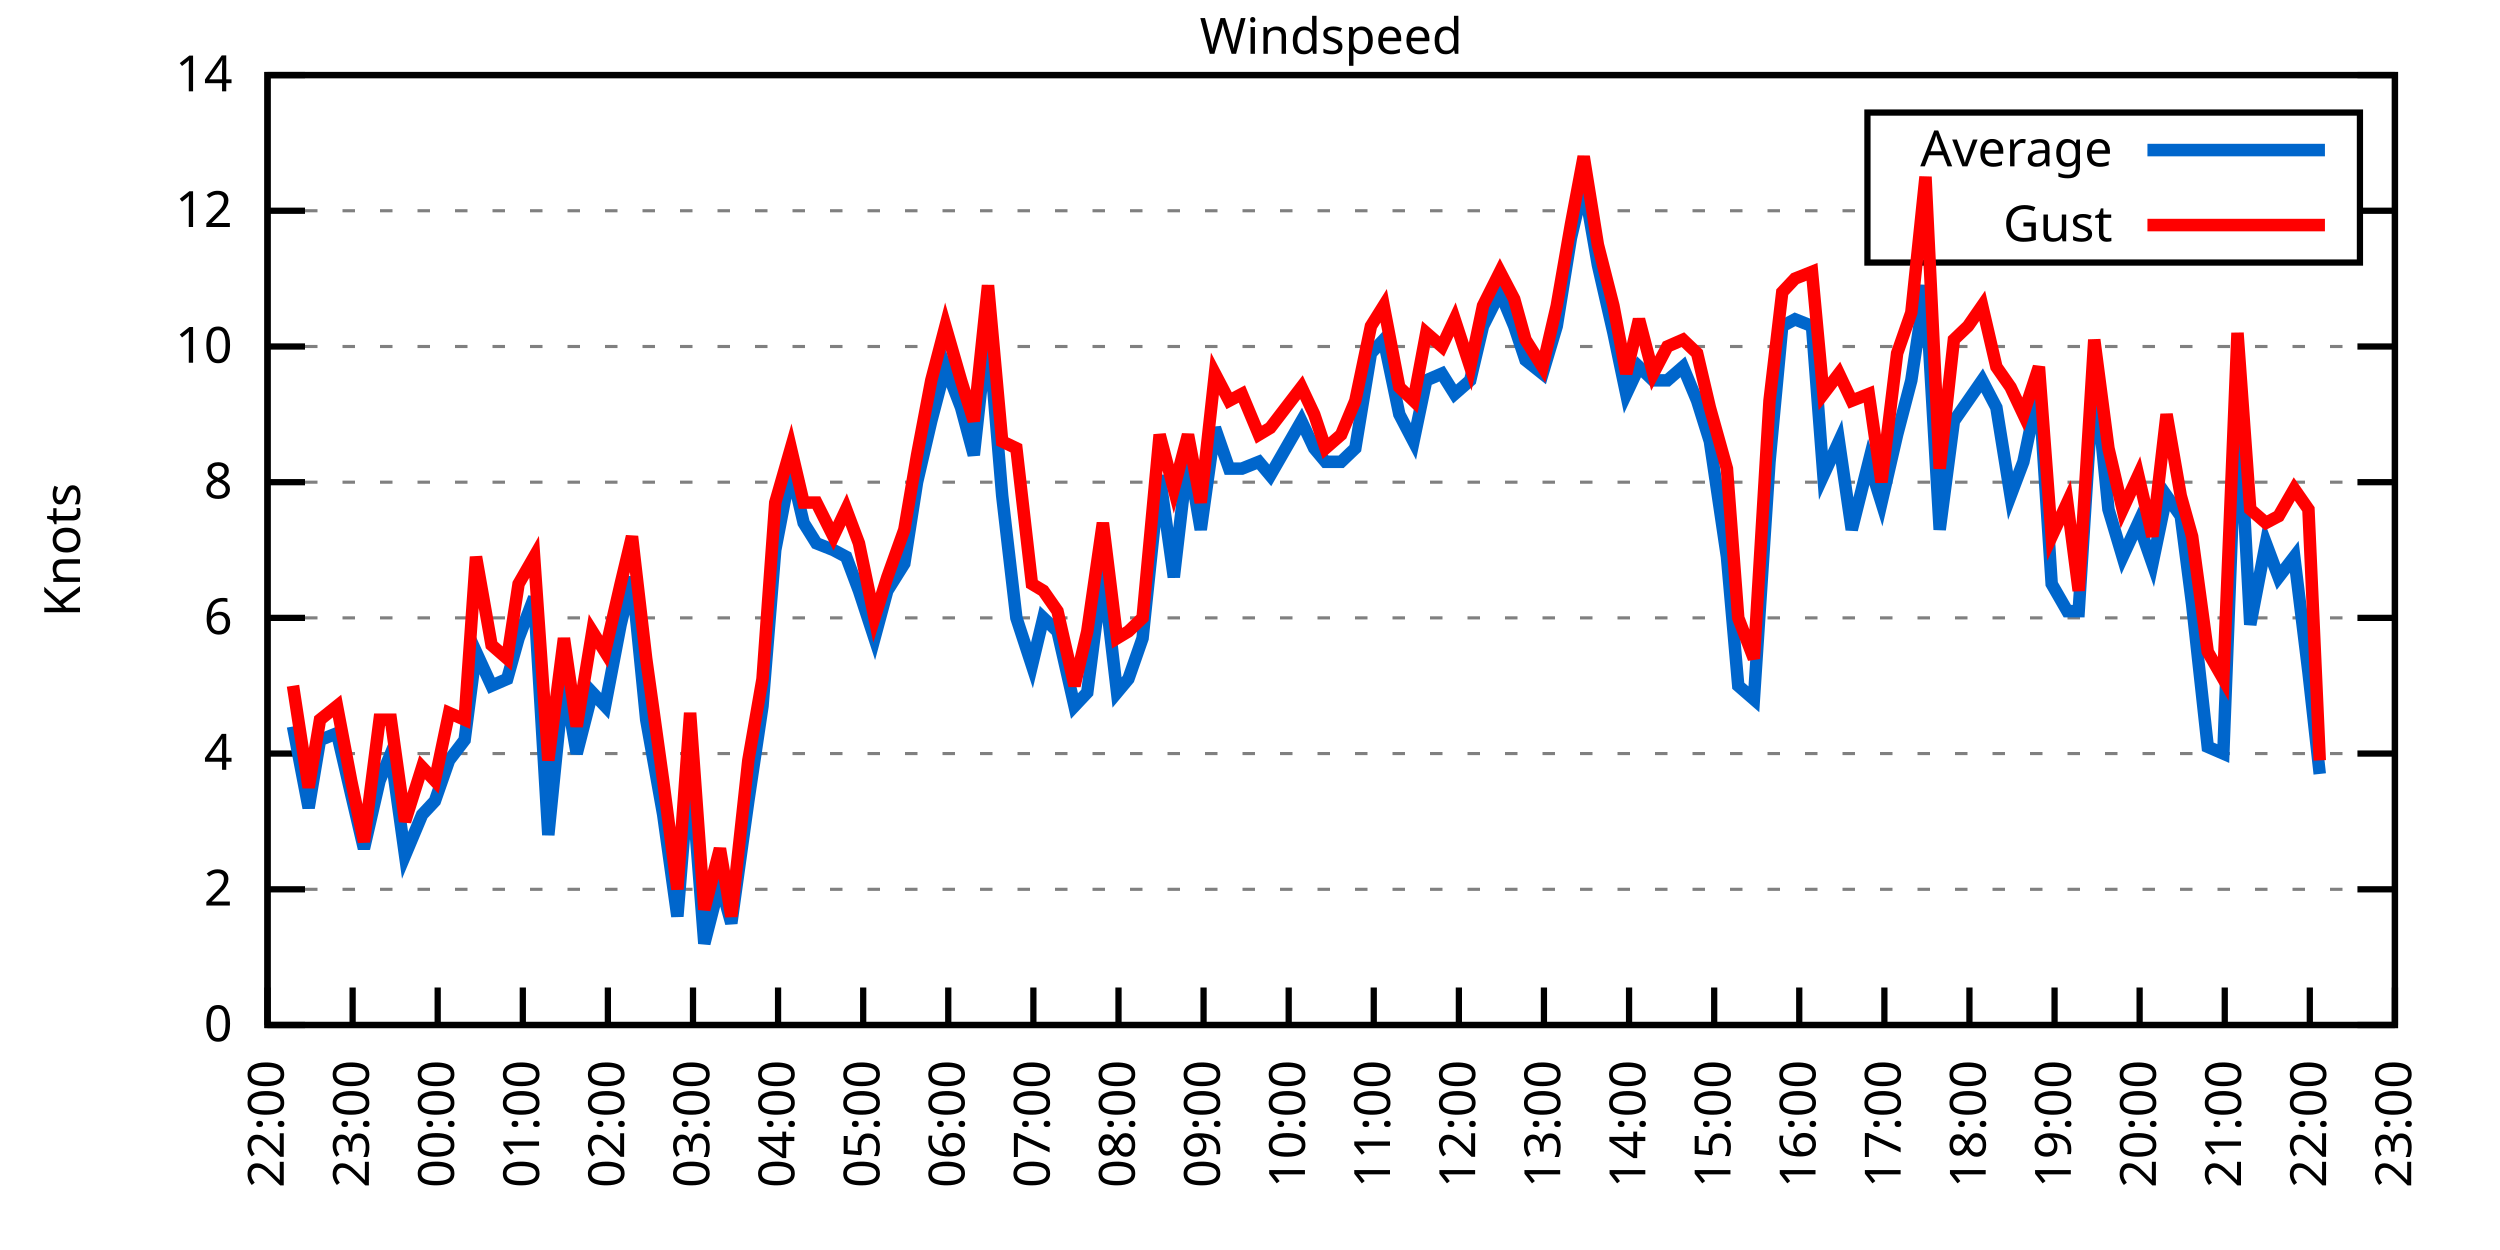
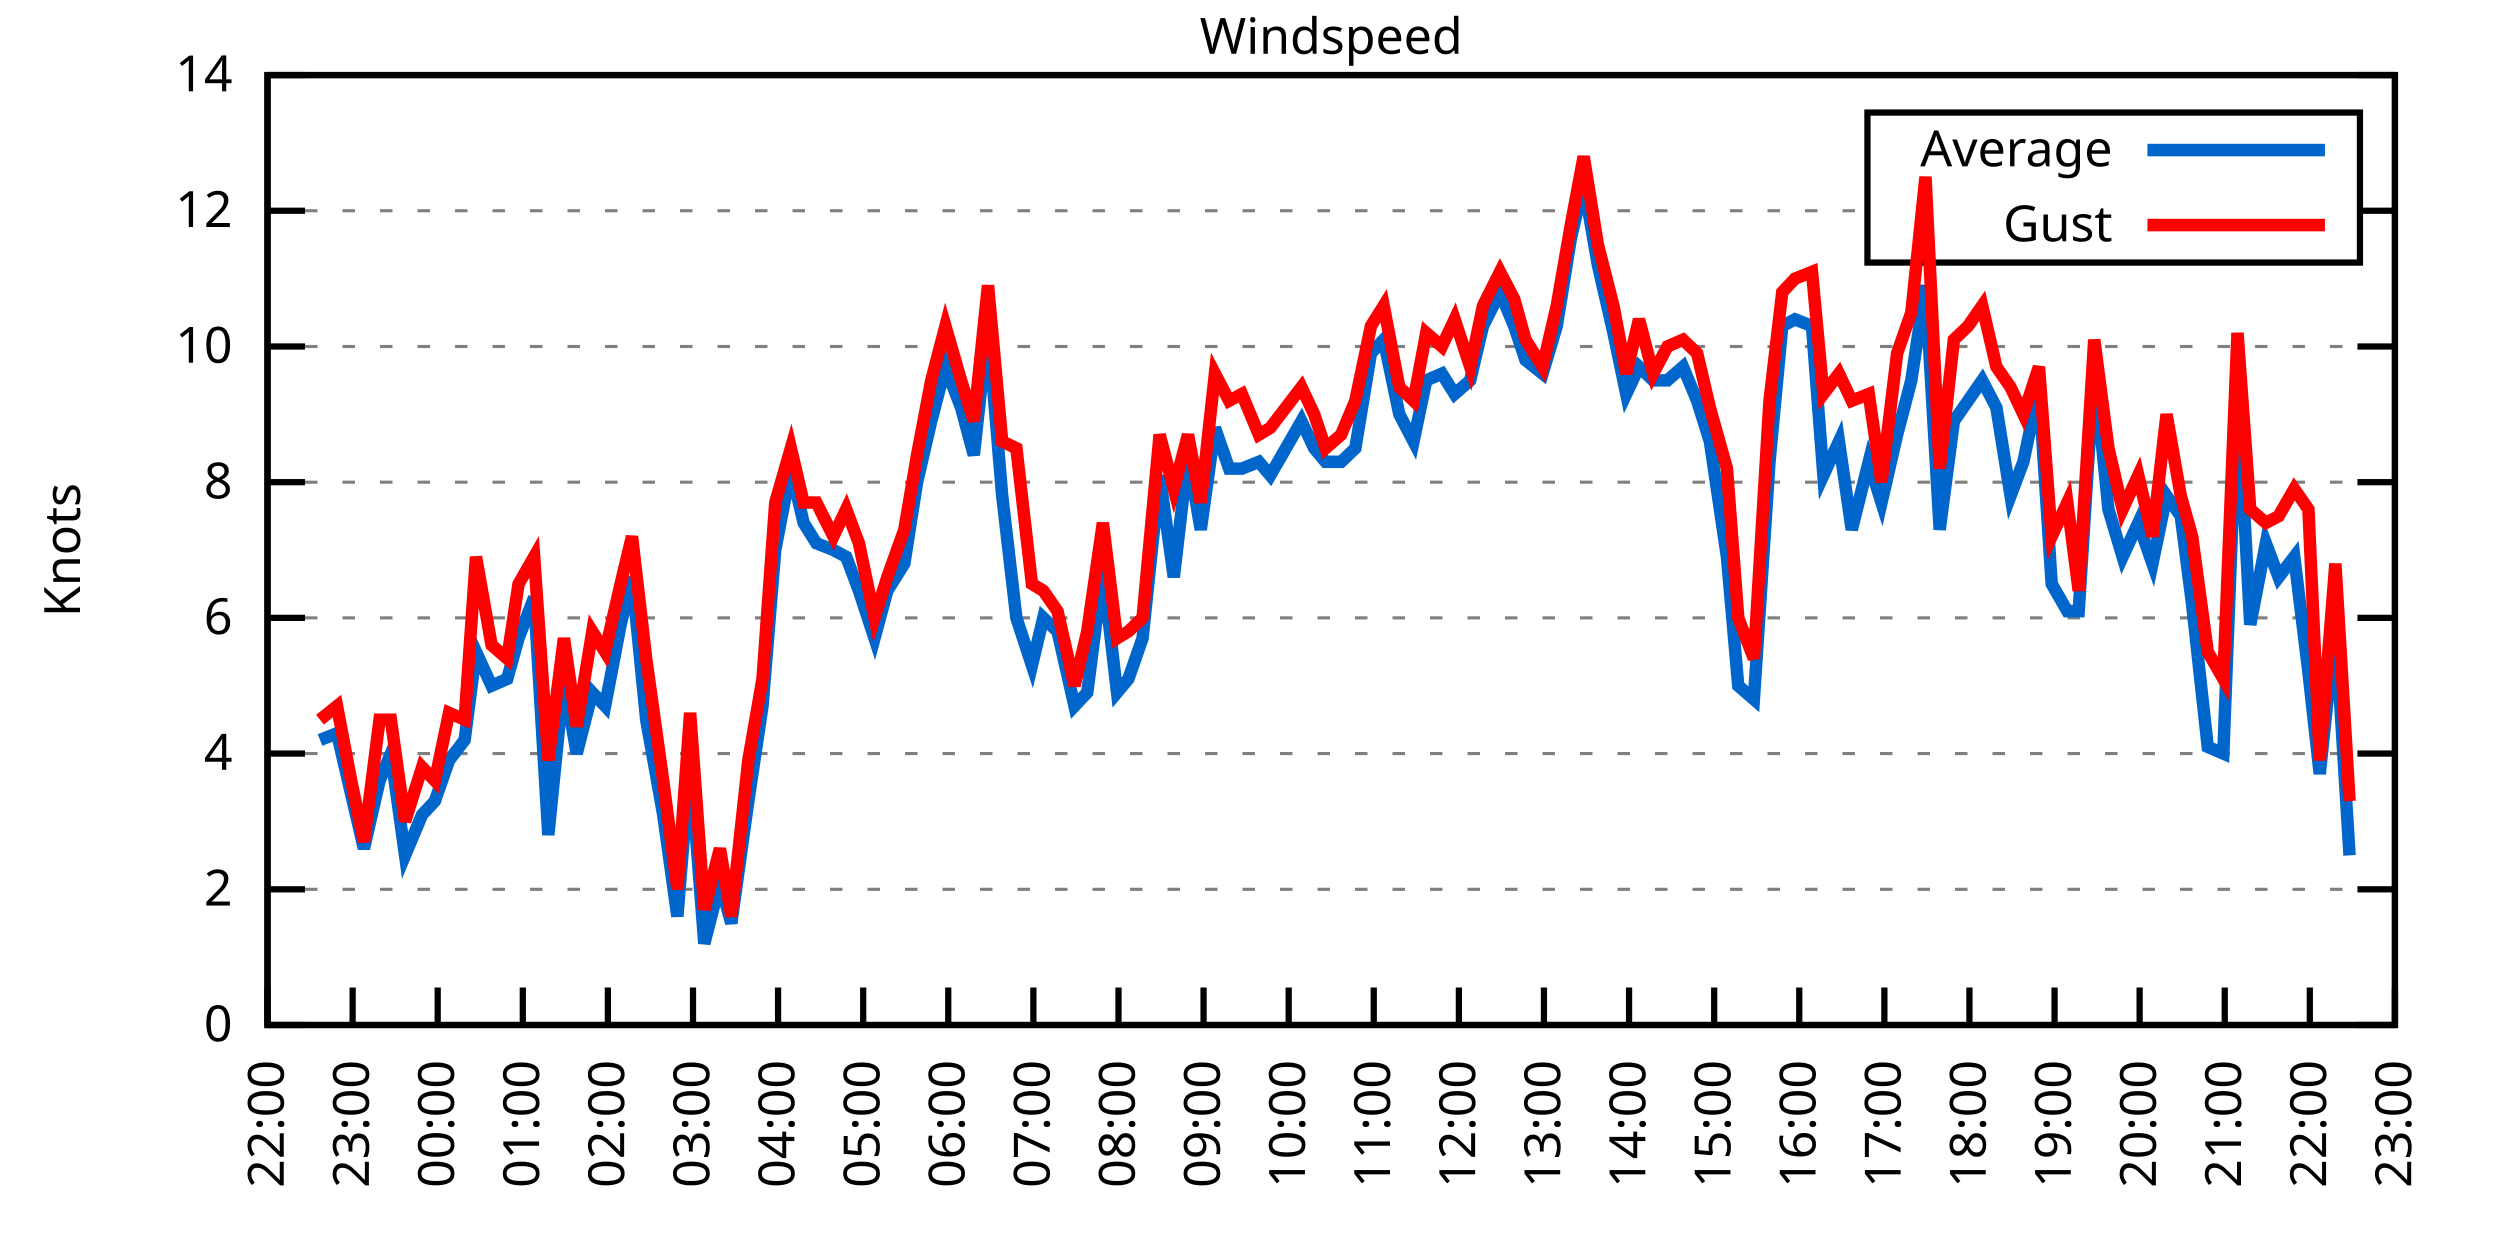
<svg xmlns="http://www.w3.org/2000/svg" xmlns:xlink="http://www.w3.org/1999/xlink" width="400" height="200" viewBox="0 0 400 200">
  <g id="gnuplot_canvas">
    <rect x="0" y="0" width="400" height="200" fill="none" />
    <defs>
      <circle id="gpDot" r="0.5" stroke-width="0.5" stroke="currentColor" />
      <path id="gpPt0" stroke-width="0.333" stroke="currentColor" d="M-1,0 h2 M0,-1 v2" />
      <path id="gpPt1" stroke-width="0.333" stroke="currentColor" d="M-1,-1 L1,1 M1,-1 L-1,1" />
      <path id="gpPt2" stroke-width="0.333" stroke="currentColor" d="M-1,0 L1,0 M0,-1 L0,1 M-1,-1 L1,1 M-1,1 L1,-1" />
      <rect id="gpPt3" stroke-width="0.333" stroke="currentColor" x="-1" y="-1" width="2" height="2" />
      <rect id="gpPt4" stroke-width="0.333" stroke="currentColor" fill="currentColor" x="-1" y="-1" width="2" height="2" />
      <circle id="gpPt5" stroke-width="0.333" stroke="currentColor" cx="0" cy="0" r="1" />
      <use xlink:href="#gpPt5" id="gpPt6" fill="currentColor" stroke="none" />
      <path id="gpPt7" stroke-width="0.333" stroke="currentColor" d="M0,-1.33 L-1.33,0.67 L1.33,0.67 z" />
      <use xlink:href="#gpPt7" id="gpPt8" fill="currentColor" stroke="none" />
      <use xlink:href="#gpPt7" id="gpPt9" stroke="currentColor" transform="rotate(180)" />
      <use xlink:href="#gpPt9" id="gpPt10" fill="currentColor" stroke="none" />
      <use xlink:href="#gpPt3" id="gpPt11" stroke="currentColor" transform="rotate(45)" />
      <use xlink:href="#gpPt11" id="gpPt12" fill="currentColor" stroke="none" />
      <path id="gpPt13" stroke-width="0.333" stroke="currentColor" d="M0,1.330 L1.265,0.411 L0.782,-1.067 L-0.782,-1.076 L-1.265,0.411 z" />
      <use xlink:href="#gpPt13" id="gpPt14" fill="currentColor" stroke="none" />
      <filter id="textbox" filterUnits="objectBoundingBox" x="0" y="0" height="1" width="1">
        <feFlood flood-color="white" flood-opacity="1" result="bgnd" />
        <feComposite in="SourceGraphic" in2="bgnd" operator="atop" />
      </filter>
      <filter id="greybox" filterUnits="objectBoundingBox" x="0" y="0" height="1" width="1">
        <feFlood flood-color="lightgrey" flood-opacity="1" result="grey" />
        <feComposite in="SourceGraphic" in2="grey" operator="atop" />
      </filter>
    </defs>
    <g fill="none" color="white" stroke="currentColor" stroke-width="1.00" stroke-linecap="butt" stroke-linejoin="miter">
</g>
    <g fill="none" color="black" stroke="currentColor" stroke-width="1.00" stroke-linecap="butt" stroke-linejoin="miter">
      <g stroke="none" shape-rendering="crispEdges">
        <polygon fill="rgb(255, 255, 255)" points="42.80,164.00 383.18,164.00 383.18,12.02 42.80,12.02 " />
      </g>
    </g>
    <g fill="none" color="black" stroke="currentColor" stroke-width="1.00" stroke-linecap="butt" stroke-linejoin="miter">
</g>
    <g fill="none" color="black" stroke="black" stroke-width="0.50" stroke-linecap="butt" stroke-linejoin="miter">
</g>
    <g fill="none" color="gray" stroke="currentColor" stroke-width="0.50" stroke-linecap="butt" stroke-linejoin="miter">
      <path stroke="gray" stroke-dasharray="2,4" class="gridline" d="M42.80,164.00 L383.19,164.00  " />
    </g>
    <g fill="none" color="gray" stroke="gray" stroke-width="1.00" stroke-linecap="butt" stroke-linejoin="miter">
</g>
    <g fill="none" color="black" stroke="currentColor" stroke-width="1.00" stroke-linecap="butt" stroke-linejoin="miter">
      <path stroke="black" d="M42.80,164.00 L48.80,164.00 M383.19,164.00 L377.19,164.00  " />
      <g transform="translate(37.20,166.60)" stroke="none" fill="black" font-family="Sans" font-size="8.00" text-anchor="end">
        <text>
          <tspan font-family="Sans"> 0</tspan>
        </text>
      </g>
    </g>
    <g fill="none" color="black" stroke="currentColor" stroke-width="1.00" stroke-linecap="butt" stroke-linejoin="miter">
</g>
    <g fill="none" color="black" stroke="black" stroke-width="0.50" stroke-linecap="butt" stroke-linejoin="miter">
</g>
    <g fill="none" color="gray" stroke="currentColor" stroke-width="0.50" stroke-linecap="butt" stroke-linejoin="miter">
      <path stroke="gray" stroke-dasharray="2,4" class="gridline" d="M42.80,142.29 L383.19,142.29  " />
    </g>
    <g fill="none" color="gray" stroke="gray" stroke-width="1.00" stroke-linecap="butt" stroke-linejoin="miter">
</g>
    <g fill="none" color="black" stroke="currentColor" stroke-width="1.00" stroke-linecap="butt" stroke-linejoin="miter">
      <path stroke="black" d="M42.80,142.29 L48.80,142.29 M383.19,142.29 L377.19,142.29  " />
      <g transform="translate(37.20,144.89)" stroke="none" fill="black" font-family="Sans" font-size="8.00" text-anchor="end">
        <text>
          <tspan font-family="Sans"> 2</tspan>
        </text>
      </g>
    </g>
    <g fill="none" color="black" stroke="currentColor" stroke-width="1.00" stroke-linecap="butt" stroke-linejoin="miter">
</g>
    <g fill="none" color="black" stroke="black" stroke-width="0.50" stroke-linecap="butt" stroke-linejoin="miter">
</g>
    <g fill="none" color="gray" stroke="currentColor" stroke-width="0.50" stroke-linecap="butt" stroke-linejoin="miter">
      <path stroke="gray" stroke-dasharray="2,4" class="gridline" d="M42.80,120.57 L383.19,120.57  " />
    </g>
    <g fill="none" color="gray" stroke="gray" stroke-width="1.00" stroke-linecap="butt" stroke-linejoin="miter">
</g>
    <g fill="none" color="black" stroke="currentColor" stroke-width="1.00" stroke-linecap="butt" stroke-linejoin="miter">
      <path stroke="black" d="M42.80,120.57 L48.80,120.57 M383.19,120.57 L377.19,120.57  " />
      <g transform="translate(37.20,123.17)" stroke="none" fill="black" font-family="Sans" font-size="8.00" text-anchor="end">
        <text>
          <tspan font-family="Sans"> 4</tspan>
        </text>
      </g>
    </g>
    <g fill="none" color="black" stroke="currentColor" stroke-width="1.00" stroke-linecap="butt" stroke-linejoin="miter">
</g>
    <g fill="none" color="black" stroke="black" stroke-width="0.50" stroke-linecap="butt" stroke-linejoin="miter">
</g>
    <g fill="none" color="gray" stroke="currentColor" stroke-width="0.50" stroke-linecap="butt" stroke-linejoin="miter">
      <path stroke="gray" stroke-dasharray="2,4" class="gridline" d="M42.80,98.86 L383.19,98.86  " />
    </g>
    <g fill="none" color="gray" stroke="gray" stroke-width="1.00" stroke-linecap="butt" stroke-linejoin="miter">
</g>
    <g fill="none" color="black" stroke="currentColor" stroke-width="1.00" stroke-linecap="butt" stroke-linejoin="miter">
      <path stroke="black" d="M42.80,98.86 L48.80,98.86 M383.19,98.86 L377.19,98.86  " />
      <g transform="translate(37.20,101.46)" stroke="none" fill="black" font-family="Sans" font-size="8.00" text-anchor="end">
        <text>
          <tspan font-family="Sans"> 6</tspan>
        </text>
      </g>
    </g>
    <g fill="none" color="black" stroke="currentColor" stroke-width="1.00" stroke-linecap="butt" stroke-linejoin="miter">
</g>
    <g fill="none" color="black" stroke="black" stroke-width="0.50" stroke-linecap="butt" stroke-linejoin="miter">
</g>
    <g fill="none" color="gray" stroke="currentColor" stroke-width="0.50" stroke-linecap="butt" stroke-linejoin="miter">
      <path stroke="gray" stroke-dasharray="2,4" class="gridline" d="M42.80,77.15 L383.19,77.15  " />
    </g>
    <g fill="none" color="gray" stroke="gray" stroke-width="1.00" stroke-linecap="butt" stroke-linejoin="miter">
</g>
    <g fill="none" color="black" stroke="currentColor" stroke-width="1.00" stroke-linecap="butt" stroke-linejoin="miter">
      <path stroke="black" d="M42.80,77.15 L48.80,77.15 M383.19,77.15 L377.19,77.15  " />
      <g transform="translate(37.20,79.75)" stroke="none" fill="black" font-family="Sans" font-size="8.00" text-anchor="end">
        <text>
          <tspan font-family="Sans"> 8</tspan>
        </text>
      </g>
    </g>
    <g fill="none" color="black" stroke="currentColor" stroke-width="1.00" stroke-linecap="butt" stroke-linejoin="miter">
</g>
    <g fill="none" color="black" stroke="black" stroke-width="0.50" stroke-linecap="butt" stroke-linejoin="miter">
</g>
    <g fill="none" color="gray" stroke="currentColor" stroke-width="0.50" stroke-linecap="butt" stroke-linejoin="miter">
      <path stroke="gray" stroke-dasharray="2,4" class="gridline" d="M42.80,55.44 L383.19,55.44  " />
    </g>
    <g fill="none" color="gray" stroke="gray" stroke-width="1.00" stroke-linecap="butt" stroke-linejoin="miter">
</g>
    <g fill="none" color="black" stroke="currentColor" stroke-width="1.00" stroke-linecap="butt" stroke-linejoin="miter">
      <path stroke="black" d="M42.80,55.44 L48.80,55.44 M383.19,55.44 L377.19,55.44  " />
      <g transform="translate(37.20,58.04)" stroke="none" fill="black" font-family="Sans" font-size="8.00" text-anchor="end">
        <text>
          <tspan font-family="Sans"> 10</tspan>
        </text>
      </g>
    </g>
    <g fill="none" color="black" stroke="currentColor" stroke-width="1.00" stroke-linecap="butt" stroke-linejoin="miter">
</g>
    <g fill="none" color="black" stroke="black" stroke-width="0.50" stroke-linecap="butt" stroke-linejoin="miter">
</g>
    <g fill="none" color="gray" stroke="currentColor" stroke-width="0.50" stroke-linecap="butt" stroke-linejoin="miter">
      <path stroke="gray" stroke-dasharray="2,4" class="gridline" d="M42.80,33.72 L298.79,33.72 M377.59,33.72 L383.19,33.72  " />
    </g>
    <g fill="none" color="gray" stroke="gray" stroke-width="1.00" stroke-linecap="butt" stroke-linejoin="miter">
</g>
    <g fill="none" color="black" stroke="currentColor" stroke-width="1.00" stroke-linecap="butt" stroke-linejoin="miter">
      <path stroke="black" d="M42.80,33.72 L48.80,33.72 M383.19,33.72 L377.19,33.72  " />
      <g transform="translate(37.20,36.32)" stroke="none" fill="black" font-family="Sans" font-size="8.00" text-anchor="end">
        <text>
          <tspan font-family="Sans"> 12</tspan>
        </text>
      </g>
    </g>
    <g fill="none" color="black" stroke="currentColor" stroke-width="1.00" stroke-linecap="butt" stroke-linejoin="miter">
</g>
    <g fill="none" color="black" stroke="black" stroke-width="0.50" stroke-linecap="butt" stroke-linejoin="miter">
</g>
    <g fill="none" color="gray" stroke="currentColor" stroke-width="0.50" stroke-linecap="butt" stroke-linejoin="miter">
      <path stroke="gray" stroke-dasharray="2,4" class="gridline" d="M42.80,12.01 L383.19,12.01  " />
    </g>
    <g fill="none" color="gray" stroke="gray" stroke-width="1.00" stroke-linecap="butt" stroke-linejoin="miter">
</g>
    <g fill="none" color="black" stroke="currentColor" stroke-width="1.00" stroke-linecap="butt" stroke-linejoin="miter">
      <path stroke="black" d="M42.80,12.01 L48.80,12.01 M383.19,12.01 L377.19,12.01  " />
      <g transform="translate(37.20,14.61)" stroke="none" fill="black" font-family="Sans" font-size="8.00" text-anchor="end">
        <text>
          <tspan font-family="Sans"> 14</tspan>
        </text>
      </g>
    </g>
    <g fill="none" color="black" stroke="currentColor" stroke-width="1.00" stroke-linecap="butt" stroke-linejoin="miter">
      <path stroke="black" d="M42.80,164.00 L42.80,158.00  " />
      <g transform="translate(45.40,169.60) rotate(270.00)" stroke="none" fill="black" font-family="Sans" font-size="8.00" text-anchor="end">
        <text>
          <tspan font-family="Sans">22:00</tspan>
        </text>
      </g>
    </g>
    <g fill="none" color="black" stroke="currentColor" stroke-width="1.00" stroke-linecap="butt" stroke-linejoin="miter">
      <path stroke="black" d="M56.42,164.00 L56.42,158.00  " />
      <g transform="translate(59.02,169.60) rotate(270.00)" stroke="none" fill="black" font-family="Sans" font-size="8.00" text-anchor="end">
        <text>
          <tspan font-family="Sans">23:00</tspan>
        </text>
      </g>
    </g>
    <g fill="none" color="black" stroke="currentColor" stroke-width="1.00" stroke-linecap="butt" stroke-linejoin="miter">
      <path stroke="black" d="M70.03,164.00 L70.03,158.00  " />
      <g transform="translate(72.63,169.60) rotate(270.00)" stroke="none" fill="black" font-family="Sans" font-size="8.00" text-anchor="end">
        <text>
          <tspan font-family="Sans">00:00</tspan>
        </text>
      </g>
    </g>
    <g fill="none" color="black" stroke="currentColor" stroke-width="1.00" stroke-linecap="butt" stroke-linejoin="miter">
      <path stroke="black" d="M83.65,164.00 L83.65,158.00  " />
      <g transform="translate(86.25,169.60) rotate(270.00)" stroke="none" fill="black" font-family="Sans" font-size="8.00" text-anchor="end">
        <text>
          <tspan font-family="Sans">01:00</tspan>
        </text>
      </g>
    </g>
    <g fill="none" color="black" stroke="currentColor" stroke-width="1.00" stroke-linecap="butt" stroke-linejoin="miter">
      <path stroke="black" d="M97.26,164.00 L97.26,158.00  " />
      <g transform="translate(99.86,169.60) rotate(270.00)" stroke="none" fill="black" font-family="Sans" font-size="8.00" text-anchor="end">
        <text>
          <tspan font-family="Sans">02:00</tspan>
        </text>
      </g>
    </g>
    <g fill="none" color="black" stroke="currentColor" stroke-width="1.00" stroke-linecap="butt" stroke-linejoin="miter">
      <path stroke="black" d="M110.88,164.00 L110.88,158.00  " />
      <g transform="translate(113.48,169.60) rotate(270.00)" stroke="none" fill="black" font-family="Sans" font-size="8.00" text-anchor="end">
        <text>
          <tspan font-family="Sans">03:00</tspan>
        </text>
      </g>
    </g>
    <g fill="none" color="black" stroke="currentColor" stroke-width="1.00" stroke-linecap="butt" stroke-linejoin="miter">
      <path stroke="black" d="M124.49,164.00 L124.49,158.00  " />
      <g transform="translate(127.09,169.60) rotate(270.00)" stroke="none" fill="black" font-family="Sans" font-size="8.00" text-anchor="end">
        <text>
          <tspan font-family="Sans">04:00</tspan>
        </text>
      </g>
    </g>
    <g fill="none" color="black" stroke="currentColor" stroke-width="1.00" stroke-linecap="butt" stroke-linejoin="miter">
      <path stroke="black" d="M138.11,164.00 L138.11,158.00  " />
      <g transform="translate(140.71,169.60) rotate(270.00)" stroke="none" fill="black" font-family="Sans" font-size="8.00" text-anchor="end">
        <text>
          <tspan font-family="Sans">05:00</tspan>
        </text>
      </g>
    </g>
    <g fill="none" color="black" stroke="currentColor" stroke-width="1.00" stroke-linecap="butt" stroke-linejoin="miter">
      <path stroke="black" d="M151.72,164.00 L151.72,158.00  " />
      <g transform="translate(154.32,169.60) rotate(270.00)" stroke="none" fill="black" font-family="Sans" font-size="8.00" text-anchor="end">
        <text>
          <tspan font-family="Sans">06:00</tspan>
        </text>
      </g>
    </g>
    <g fill="none" color="black" stroke="currentColor" stroke-width="1.00" stroke-linecap="butt" stroke-linejoin="miter">
      <path stroke="black" d="M165.34,164.00 L165.34,158.00  " />
      <g transform="translate(167.94,169.60) rotate(270.00)" stroke="none" fill="black" font-family="Sans" font-size="8.00" text-anchor="end">
        <text>
          <tspan font-family="Sans">07:00</tspan>
        </text>
      </g>
    </g>
    <g fill="none" color="black" stroke="currentColor" stroke-width="1.00" stroke-linecap="butt" stroke-linejoin="miter">
      <path stroke="black" d="M178.96,164.00 L178.96,158.00  " />
      <g transform="translate(181.56,169.60) rotate(270.00)" stroke="none" fill="black" font-family="Sans" font-size="8.00" text-anchor="end">
        <text>
          <tspan font-family="Sans">08:00</tspan>
        </text>
      </g>
    </g>
    <g fill="none" color="black" stroke="currentColor" stroke-width="1.00" stroke-linecap="butt" stroke-linejoin="miter">
      <path stroke="black" d="M192.57,164.00 L192.57,158.00  " />
      <g transform="translate(195.17,169.60) rotate(270.00)" stroke="none" fill="black" font-family="Sans" font-size="8.00" text-anchor="end">
        <text>
          <tspan font-family="Sans">09:00</tspan>
        </text>
      </g>
    </g>
    <g fill="none" color="black" stroke="currentColor" stroke-width="1.00" stroke-linecap="butt" stroke-linejoin="miter">
      <path stroke="black" d="M206.19,164.00 L206.19,158.00  " />
      <g transform="translate(208.79,169.60) rotate(270.00)" stroke="none" fill="black" font-family="Sans" font-size="8.00" text-anchor="end">
        <text>
          <tspan font-family="Sans">10:00</tspan>
        </text>
      </g>
    </g>
    <g fill="none" color="black" stroke="currentColor" stroke-width="1.00" stroke-linecap="butt" stroke-linejoin="miter">
      <path stroke="black" d="M219.80,164.00 L219.80,158.00  " />
      <g transform="translate(222.40,169.60) rotate(270.00)" stroke="none" fill="black" font-family="Sans" font-size="8.00" text-anchor="end">
        <text>
          <tspan font-family="Sans">11:00</tspan>
        </text>
      </g>
    </g>
    <g fill="none" color="black" stroke="currentColor" stroke-width="1.00" stroke-linecap="butt" stroke-linejoin="miter">
      <path stroke="black" d="M233.42,164.00 L233.42,158.00  " />
      <g transform="translate(236.02,169.60) rotate(270.00)" stroke="none" fill="black" font-family="Sans" font-size="8.00" text-anchor="end">
        <text>
          <tspan font-family="Sans">12:00</tspan>
        </text>
      </g>
    </g>
    <g fill="none" color="black" stroke="currentColor" stroke-width="1.00" stroke-linecap="butt" stroke-linejoin="miter">
      <path stroke="black" d="M247.03,164.00 L247.03,158.00  " />
      <g transform="translate(249.63,169.60) rotate(270.00)" stroke="none" fill="black" font-family="Sans" font-size="8.00" text-anchor="end">
        <text>
          <tspan font-family="Sans">13:00</tspan>
        </text>
      </g>
    </g>
    <g fill="none" color="black" stroke="currentColor" stroke-width="1.00" stroke-linecap="butt" stroke-linejoin="miter">
      <path stroke="black" d="M260.65,164.00 L260.65,158.00  " />
      <g transform="translate(263.25,169.60) rotate(270.00)" stroke="none" fill="black" font-family="Sans" font-size="8.00" text-anchor="end">
        <text>
          <tspan font-family="Sans">14:00</tspan>
        </text>
      </g>
    </g>
    <g fill="none" color="black" stroke="currentColor" stroke-width="1.00" stroke-linecap="butt" stroke-linejoin="miter">
      <path stroke="black" d="M274.27,164.00 L274.27,158.00  " />
      <g transform="translate(276.87,169.60) rotate(270.00)" stroke="none" fill="black" font-family="Sans" font-size="8.00" text-anchor="end">
        <text>
          <tspan font-family="Sans">15:00</tspan>
        </text>
      </g>
    </g>
    <g fill="none" color="black" stroke="currentColor" stroke-width="1.00" stroke-linecap="butt" stroke-linejoin="miter">
      <path stroke="black" d="M287.88,164.00 L287.88,158.00  " />
      <g transform="translate(290.48,169.60) rotate(270.00)" stroke="none" fill="black" font-family="Sans" font-size="8.00" text-anchor="end">
        <text>
          <tspan font-family="Sans">16:00</tspan>
        </text>
      </g>
    </g>
    <g fill="none" color="black" stroke="currentColor" stroke-width="1.00" stroke-linecap="butt" stroke-linejoin="miter">
      <path stroke="black" d="M301.50,164.00 L301.50,158.00  " />
      <g transform="translate(304.10,169.60) rotate(270.00)" stroke="none" fill="black" font-family="Sans" font-size="8.00" text-anchor="end">
        <text>
          <tspan font-family="Sans">17:00</tspan>
        </text>
      </g>
    </g>
    <g fill="none" color="black" stroke="currentColor" stroke-width="1.00" stroke-linecap="butt" stroke-linejoin="miter">
      <path stroke="black" d="M315.11,164.00 L315.11,158.00  " />
      <g transform="translate(317.71,169.60) rotate(270.00)" stroke="none" fill="black" font-family="Sans" font-size="8.00" text-anchor="end">
        <text>
          <tspan font-family="Sans">18:00</tspan>
        </text>
      </g>
    </g>
    <g fill="none" color="black" stroke="currentColor" stroke-width="1.00" stroke-linecap="butt" stroke-linejoin="miter">
      <path stroke="black" d="M328.73,164.00 L328.73,158.00  " />
      <g transform="translate(331.33,169.60) rotate(270.00)" stroke="none" fill="black" font-family="Sans" font-size="8.00" text-anchor="end">
        <text>
          <tspan font-family="Sans">19:00</tspan>
        </text>
      </g>
    </g>
    <g fill="none" color="black" stroke="currentColor" stroke-width="1.00" stroke-linecap="butt" stroke-linejoin="miter">
      <path stroke="black" d="M342.34,164.00 L342.34,158.00  " />
      <g transform="translate(344.94,169.60) rotate(270.00)" stroke="none" fill="black" font-family="Sans" font-size="8.00" text-anchor="end">
        <text>
          <tspan font-family="Sans">20:00</tspan>
        </text>
      </g>
    </g>
    <g fill="none" color="black" stroke="currentColor" stroke-width="1.00" stroke-linecap="butt" stroke-linejoin="miter">
      <path stroke="black" d="M355.96,164.00 L355.96,158.00  " />
      <g transform="translate(358.56,169.60) rotate(270.00)" stroke="none" fill="black" font-family="Sans" font-size="8.00" text-anchor="end">
        <text>
          <tspan font-family="Sans">21:00</tspan>
        </text>
      </g>
    </g>
    <g fill="none" color="black" stroke="currentColor" stroke-width="1.00" stroke-linecap="butt" stroke-linejoin="miter">
      <path stroke="black" d="M369.57,164.00 L369.57,158.00  " />
      <g transform="translate(372.17,169.60) rotate(270.00)" stroke="none" fill="black" font-family="Sans" font-size="8.00" text-anchor="end">
        <text>
          <tspan font-family="Sans">22:00</tspan>
        </text>
      </g>
    </g>
    <g fill="none" color="black" stroke="currentColor" stroke-width="1.00" stroke-linecap="butt" stroke-linejoin="miter">
      <path stroke="black" d="M383.19,164.00 L383.19,158.00  " />
      <g transform="translate(385.79,169.60) rotate(270.00)" stroke="none" fill="black" font-family="Sans" font-size="8.00" text-anchor="end">
        <text>
          <tspan font-family="Sans">23:00</tspan>
        </text>
      </g>
    </g>
    <g fill="none" color="black" stroke="currentColor" stroke-width="1.00" stroke-linecap="butt" stroke-linejoin="miter">
</g>
    <g fill="none" color="black" stroke="currentColor" stroke-width="1.00" stroke-linecap="butt" stroke-linejoin="miter">
      <path stroke="black" d="M42.80,12.01 L42.80,164.00 L383.19,164.00 L383.19,12.01 L42.80,12.01 Z  " />
    </g>
    <g fill="none" color="black" stroke="currentColor" stroke-width="1.00" stroke-linecap="butt" stroke-linejoin="miter">
</g>
    <g fill="none" color="black" stroke="currentColor" stroke-width="1.00" stroke-linecap="butt" stroke-linejoin="miter">
      <path stroke="black" d="M298.79,42.01 L298.79,18.01 L377.59,18.01 L377.59,42.01 L298.79,42.01 Z  " />
    </g>
    <g id="Windspeed_plot_1">
      <g fill="none" color="white" stroke="black" stroke-width="2.00" stroke-linecap="butt" stroke-linejoin="miter">
</g>
      <g fill="none" color="black" stroke="currentColor" stroke-width="2.00" stroke-linecap="butt" stroke-linejoin="miter">
        <g transform="translate(337.99,26.61)" stroke="none" fill="black" font-family="Sans" font-size="8.00" text-anchor="end">
          <text>
            <tspan font-family="Sans">Average</tspan>
          </text>
        </g>
      </g>
      <g fill="none" color="black" stroke="currentColor" stroke-width="2.00" stroke-linecap="butt" stroke-linejoin="miter">
-         <path stroke="rgb(  0, 102, 204)" d="M343.59,24.01 L371.99,24.01 M46.88,116.23 L49.38,129.26 L51.20,118.40 L53.92,117.32 L56.19,127.09 L58.23,135.77   L60.73,124.92 L62.54,120.57 L64.81,136.86 L67.54,130.35 L69.58,128.17 L71.85,121.66 L74.34,118.40 L76.16,104.29   L78.65,109.72 L81.15,108.63 L82.97,102.12 L85.46,95.60 L87.73,133.60 L90.23,108.63 L92.27,120.57 L94.77,110.80   L96.81,112.97 L99.30,99.95 L101.12,92.35 L103.39,115.15 L106.11,130.35 L108.38,146.63 L110.42,121.66 L112.69,150.97   L115.19,141.20 L117.01,147.72 L119.73,128.17 L122.00,112.97 L124.04,88.00 L126.54,74.98 L128.58,83.66 L130.62,86.92   L133.34,88.00 L135.39,89.09 L137.43,94.52 L139.92,102.12 L141.97,94.52 L144.69,90.18 L146.73,77.15 L149.00,67.38   L151.27,58.69 L153.77,65.21 L155.81,72.81 L158.08,52.18 L160.35,79.32 L162.62,98.86 L165.11,106.46 L166.93,98.86   L169.20,101.03 L171.92,112.97 L173.96,110.80 L176.46,91.26 L178.73,110.80 L180.54,108.63 L182.81,102.12 L185.54,76.06   L187.81,92.35 L190.08,72.81 L192.12,84.75 L194.39,68.46 L196.66,74.98 L198.70,74.98 L201.42,73.89 L203.24,76.06   L208.23,67.38 L210.27,71.72 L212.09,73.89 L214.58,73.89 L216.85,71.72 L219.35,56.52 L221.39,54.35 L223.89,66.29   L226.16,70.63 L228.20,60.86 L230.70,59.78 L232.74,63.04 L235.23,60.86 L237.28,52.18 L240.00,46.75 L242.27,52.18   L244.08,57.61 L246.81,59.78 L249.08,52.18 L251.35,38.07 L253.39,29.38 L255.66,42.41 L258.15,53.26 L260.20,63.04   L262.24,58.69 L264.51,60.86 L266.78,60.86 L269.27,58.69 L271.54,64.12 L273.58,70.63 L276.31,89.09 L278.12,109.72   L280.62,111.89 L283.12,73.89 L285.16,52.18 L287.20,51.09 L289.92,52.18 L291.74,76.06 L294.23,70.63 L296.28,84.75   L299.00,73.89 L301.04,80.41 L303.54,69.55 L305.81,60.86 L308.08,45.66 L310.35,84.75 L312.62,67.38 L314.89,64.12   L317.15,60.86 L319.42,65.21 L321.69,79.32 L323.74,73.89 L326.23,61.95 L328.27,93.43 L330.77,97.78 L332.59,97.78   L335.08,58.69 L337.35,81.49 L339.62,89.09 L342.12,83.66 L344.39,90.18 L346.65,79.32 L348.92,82.58 L350.74,96.69   L353.24,119.49 L355.73,120.57 L358.00,61.95 L360.04,99.95 L362.54,86.92 L364.58,92.35 L367.08,89.09 L369.35,107.55   L371.16,123.83  " />
+         <path stroke="rgb(  0, 102, 204)" d="M343.59,24.01 L371.99,24.01 M51.20,118.40 L53.92,117.32 L56.19,127.09 L58.23,135.77 L60.73,124.92 L62.54,120.57   L64.81,136.86 L67.54,130.35 L69.58,128.17 L71.85,121.66 L74.34,118.40 L76.16,104.29 L78.65,109.72 L81.15,108.63   L82.97,102.12 L85.46,95.60 L87.73,133.60 L90.23,108.63 L92.27,120.57 L94.77,110.80 L96.81,112.97 L99.30,99.95   L101.12,92.35 L103.39,115.15 L106.11,130.35 L108.38,146.63 L110.42,121.66 L112.69,150.97 L115.19,141.20 L117.01,147.72   L119.73,128.17 L122.00,112.97 L124.04,88.00 L126.54,74.98 L128.58,83.66 L130.62,86.92 L133.34,88.00 L135.39,89.09   L137.43,94.52 L139.92,102.12 L141.97,94.52 L144.69,90.18 L146.73,77.15 L149.00,67.38 L151.27,58.69 L153.77,65.21   L155.81,72.81 L158.08,52.18 L160.35,79.32 L162.62,98.86 L165.11,106.46 L166.93,98.86 L169.20,101.03 L171.92,112.97   L173.96,110.80 L176.46,91.26 L178.73,110.80 L180.54,108.63 L182.81,102.12 L185.54,76.06 L187.81,92.35 L190.08,72.81   L192.12,84.75 L194.39,68.46 L196.66,74.98 L198.70,74.98 L201.42,73.89 L203.24,76.06 L208.23,67.38 L210.27,71.72   L212.09,73.89 L214.58,73.89 L216.85,71.72 L219.35,56.52 L221.39,54.35 L223.89,66.29 L226.16,70.63 L228.20,60.86   L230.70,59.78 L232.74,63.04 L235.23,60.86 L237.28,52.18 L240.00,46.75 L242.27,52.18 L244.08,57.61 L246.81,59.78   L249.08,52.18 L251.35,38.07 L253.39,29.38 L255.66,42.41 L258.15,53.26 L260.20,63.04 L262.24,58.69 L264.51,60.86   L266.78,60.86 L269.27,58.69 L271.54,64.12 L273.58,70.63 L276.31,89.09 L278.12,109.72 L280.62,111.89 L283.12,73.89   L285.16,52.18 L287.20,51.09 L289.92,52.18 L291.74,76.06 L294.23,70.63 L296.28,84.75 L299.00,73.89 L301.04,80.41   L303.54,69.55 L305.81,60.86 L308.08,45.66 L310.35,84.75 L312.62,67.38 L314.89,64.12 L317.15,60.86 L319.42,65.21   L321.69,79.32 L323.74,73.89 L326.23,61.95 L328.27,93.43 L330.77,97.78 L332.59,97.78 L335.08,58.69 L337.35,81.49   L339.62,89.09 L342.12,83.66 L344.39,90.18 L346.65,79.32 L348.92,82.58 L350.74,96.69 L353.24,119.49 L355.73,120.57   L358.00,61.95 L360.04,99.95 L362.54,86.92 L364.58,92.35 L367.08,89.09 L369.35,107.55 L371.16,123.83 L373.66,99.95   L375.93,136.86  " />
      </g>
    </g>
    <g id="Windspeed_plot_2">
      <g fill="none" color="black" stroke="currentColor" stroke-width="2.00" stroke-linecap="butt" stroke-linejoin="miter">
        <g transform="translate(337.99,38.61)" stroke="none" fill="black" font-family="Sans" font-size="8.00" text-anchor="end">
          <text>
            <tspan font-family="Sans">Gust</tspan>
          </text>
        </g>
      </g>
      <g fill="none" color="black" stroke="currentColor" stroke-width="2.00" stroke-linecap="butt" stroke-linejoin="miter">
-         <path stroke="rgb(255,   0,   0)" d="M343.59,36.01 L371.99,36.01 M46.88,109.72 L49.38,126.00 L51.20,115.15 L53.92,112.97 L56.19,124.92 L58.23,134.69   L60.73,115.15 L62.54,115.15 L64.81,131.43 L67.54,122.75 L69.58,124.92 L71.85,114.06 L74.34,115.15 L76.16,89.09   L78.65,103.20 L81.15,105.38 L82.97,93.43 L85.46,89.09 L87.73,121.66 L90.23,102.12 L92.27,116.23 L94.77,101.03   L96.81,104.29 L99.30,93.43 L101.12,85.83 L103.39,105.38 L106.11,124.92 L108.38,142.29 L110.42,114.06 L112.69,145.54   L115.19,135.77 L117.01,146.63 L119.73,121.66 L122.00,108.63 L124.04,80.41 L126.54,71.72 L128.58,80.41 L130.62,80.41   L133.34,85.83 L135.39,81.49 L137.43,86.92 L139.92,98.86 L141.97,92.35 L144.69,84.75 L146.73,72.81 L149.00,60.86   L151.27,52.18 L153.77,60.86 L155.81,67.38 L158.08,45.66 L160.35,70.63 L162.62,71.72 L165.11,93.43 L166.93,94.52   L169.20,97.78 L171.92,109.72 L173.96,101.03 L176.46,83.66 L178.73,102.12 L180.54,101.03 L182.81,98.86 L185.54,69.55   L187.81,78.23 L190.08,69.55 L192.12,80.41 L194.39,59.78 L196.66,64.12 L198.70,63.04 L201.42,69.55 L203.24,68.46   L208.23,61.95 L210.27,66.29 L212.09,71.72 L214.58,69.55 L216.85,64.12 L219.35,52.18 L221.39,48.92 L223.89,61.95   L226.16,64.12 L228.20,53.26 L230.70,55.44 L232.74,51.09 L235.23,58.69 L237.28,48.92 L240.00,43.49 L242.27,47.84   L244.08,54.35 L246.81,58.69 L249.08,48.92 L251.35,35.89 L253.39,25.04 L255.66,39.15 L258.15,48.92 L260.20,59.78   L262.24,51.09 L264.51,59.78 L266.78,55.44 L269.27,54.35 L271.54,56.52 L273.58,65.21 L276.31,74.98 L278.12,98.86   L280.62,105.38 L283.12,64.12 L285.16,46.75 L287.20,44.58 L289.92,43.49 L291.74,63.04 L294.23,59.78 L296.28,64.12   L299.00,63.04 L301.04,77.15 L303.54,56.52 L305.81,50.01 L308.08,28.29 L310.35,74.98 L312.62,54.35 L314.89,52.18   L317.15,48.92 L319.42,58.69 L321.69,61.95 L323.74,66.29 L326.23,58.69 L328.27,85.83 L330.77,80.41 L332.59,94.52   L335.08,54.35 L337.35,71.72 L339.62,81.49 L342.12,76.06 L344.39,85.83 L346.65,66.29 L348.92,79.32 L350.74,85.83   L353.24,104.29 L355.73,108.63 L358.00,53.26 L360.04,81.49 L362.54,83.66 L364.58,82.58 L367.08,78.23 L369.35,81.49   L371.16,121.66  " />
+         <path stroke="rgb(255,   0,   0)" d="M343.59,36.01 L371.99,36.01 M51.20,115.15 L53.92,112.97 L56.19,124.92 L58.23,134.69 L60.73,115.15 L62.54,115.15   L64.81,131.43 L67.54,122.75 L69.58,124.92 L71.85,114.06 L74.34,115.15 L76.16,89.09 L78.65,103.20 L81.15,105.38   L82.97,93.43 L85.46,89.09 L87.73,121.66 L90.23,102.12 L92.27,116.23 L94.77,101.03 L96.81,104.29 L99.30,93.43   L101.12,85.83 L103.39,105.38 L106.11,124.92 L108.38,142.29 L110.42,114.06 L112.69,145.54 L115.19,135.77 L117.01,146.63   L119.73,121.66 L122.00,108.63 L124.04,80.41 L126.54,71.72 L128.58,80.41 L130.62,80.41 L133.34,85.83 L135.39,81.49   L137.43,86.92 L139.92,98.86 L141.97,92.35 L144.69,84.75 L146.73,72.81 L149.00,60.86 L151.27,52.18 L153.77,60.86   L155.81,67.38 L158.08,45.66 L160.35,70.63 L162.62,71.72 L165.11,93.43 L166.93,94.52 L169.20,97.78 L171.92,109.72   L173.96,101.03 L176.46,83.66 L178.73,102.12 L180.54,101.03 L182.81,98.86 L185.54,69.55 L187.81,78.23 L190.08,69.55   L192.12,80.41 L194.39,59.78 L196.66,64.12 L198.70,63.04 L201.42,69.55 L203.24,68.46 L208.23,61.95 L210.27,66.29   L212.09,71.72 L214.58,69.55 L216.85,64.12 L219.35,52.18 L221.39,48.92 L223.89,61.95 L226.16,64.12 L228.20,53.26   L230.70,55.44 L232.74,51.09 L235.23,58.69 L237.28,48.92 L240.00,43.49 L242.27,47.84 L244.08,54.35 L246.81,58.69   L249.08,48.92 L251.35,35.89 L253.39,25.04 L255.66,39.15 L258.15,48.92 L260.20,59.78 L262.24,51.09 L264.51,59.78   L266.78,55.44 L269.27,54.35 L271.54,56.52 L273.58,65.21 L276.31,74.98 L278.12,98.86 L280.62,105.38 L283.12,64.12   L285.16,46.75 L287.20,44.58 L289.92,43.49 L291.74,63.04 L294.23,59.78 L296.28,64.12 L299.00,63.04 L301.04,77.15   L303.54,56.52 L305.81,50.01 L308.08,28.29 L310.35,74.98 L312.62,54.35 L314.89,52.18 L317.15,48.92 L319.42,58.69   L321.69,61.95 L323.74,66.29 L326.23,58.69 L328.27,85.83 L330.77,80.41 L332.59,94.52 L335.08,54.35 L337.35,71.72   L339.62,81.49 L342.12,76.06 L344.39,85.83 L346.65,66.29 L348.92,79.32 L350.74,85.83 L353.24,104.29 L355.73,108.63   L358.00,53.26 L360.04,81.49 L362.54,83.66 L364.58,82.58 L367.08,78.23 L369.35,81.49 L371.16,121.66 L373.66,90.18   L375.93,128.17  " />
      </g>
    </g>
    <g fill="none" color="black" stroke="currentColor" stroke-width="2.00" stroke-linecap="butt" stroke-linejoin="miter">
</g>
    <g fill="none" color="black" stroke="black" stroke-width="1.00" stroke-linecap="butt" stroke-linejoin="miter">
</g>
    <g fill="none" color="black" stroke="currentColor" stroke-width="1.00" stroke-linecap="butt" stroke-linejoin="miter">
      <path stroke="black" d="M42.80,12.01 L42.80,164.00 L383.19,164.00 L383.19,12.01 L42.80,12.01 Z  " />
      <g transform="translate(12.80,88.01) rotate(270.00)" stroke="none" fill="black" font-family="Sans" font-size="8.00" text-anchor="middle">
        <text>
          <tspan font-family="Sans">Knots</tspan>
        </text>
      </g>
    </g>
    <g fill="none" color="black" stroke="currentColor" stroke-width="1.00" stroke-linecap="butt" stroke-linejoin="miter">
</g>
    <g fill="none" color="black" stroke="currentColor" stroke-width="1.00" stroke-linecap="butt" stroke-linejoin="miter">
      <g transform="translate(212.99,8.61)" stroke="none" fill="black" font-family="Sans" font-size="8.00" text-anchor="middle">
        <text>
          <tspan font-family="Sans">Windspeed</tspan>
        </text>
      </g>
    </g>
    <g fill="none" color="black" stroke="currentColor" stroke-width="1.00" stroke-linecap="butt" stroke-linejoin="miter">
</g>
  </g>
</svg>
